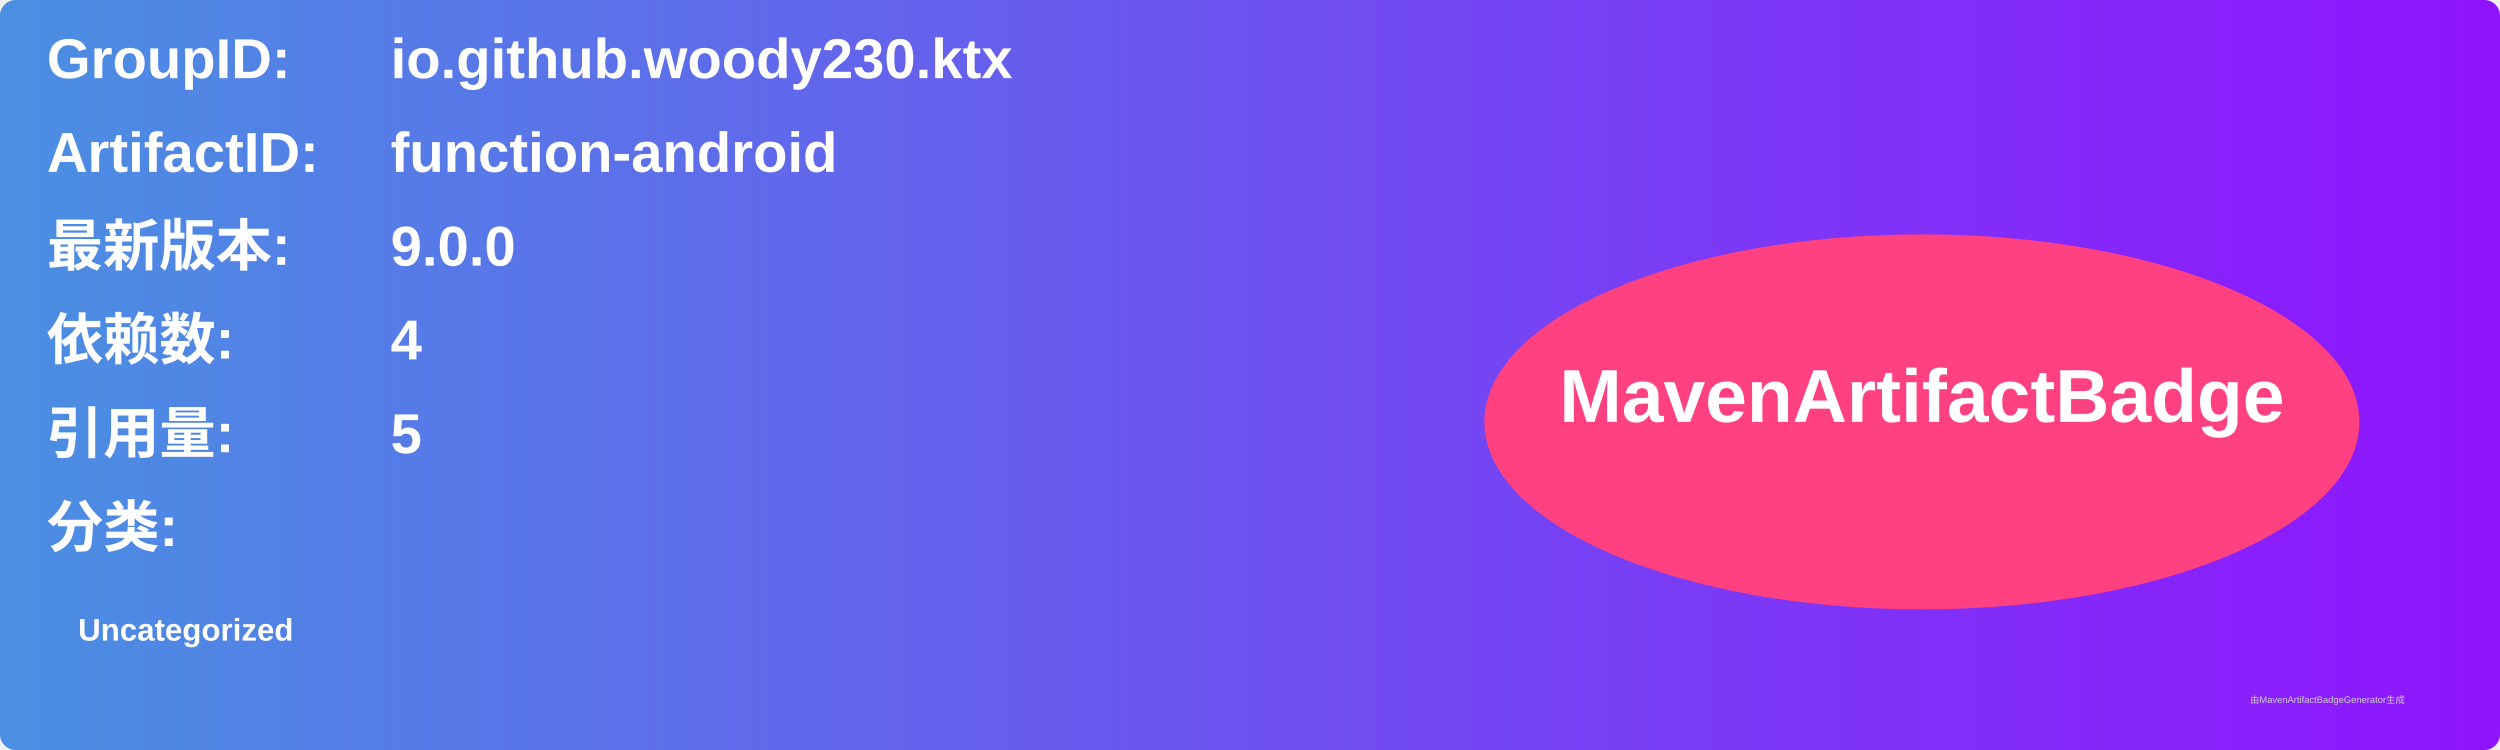
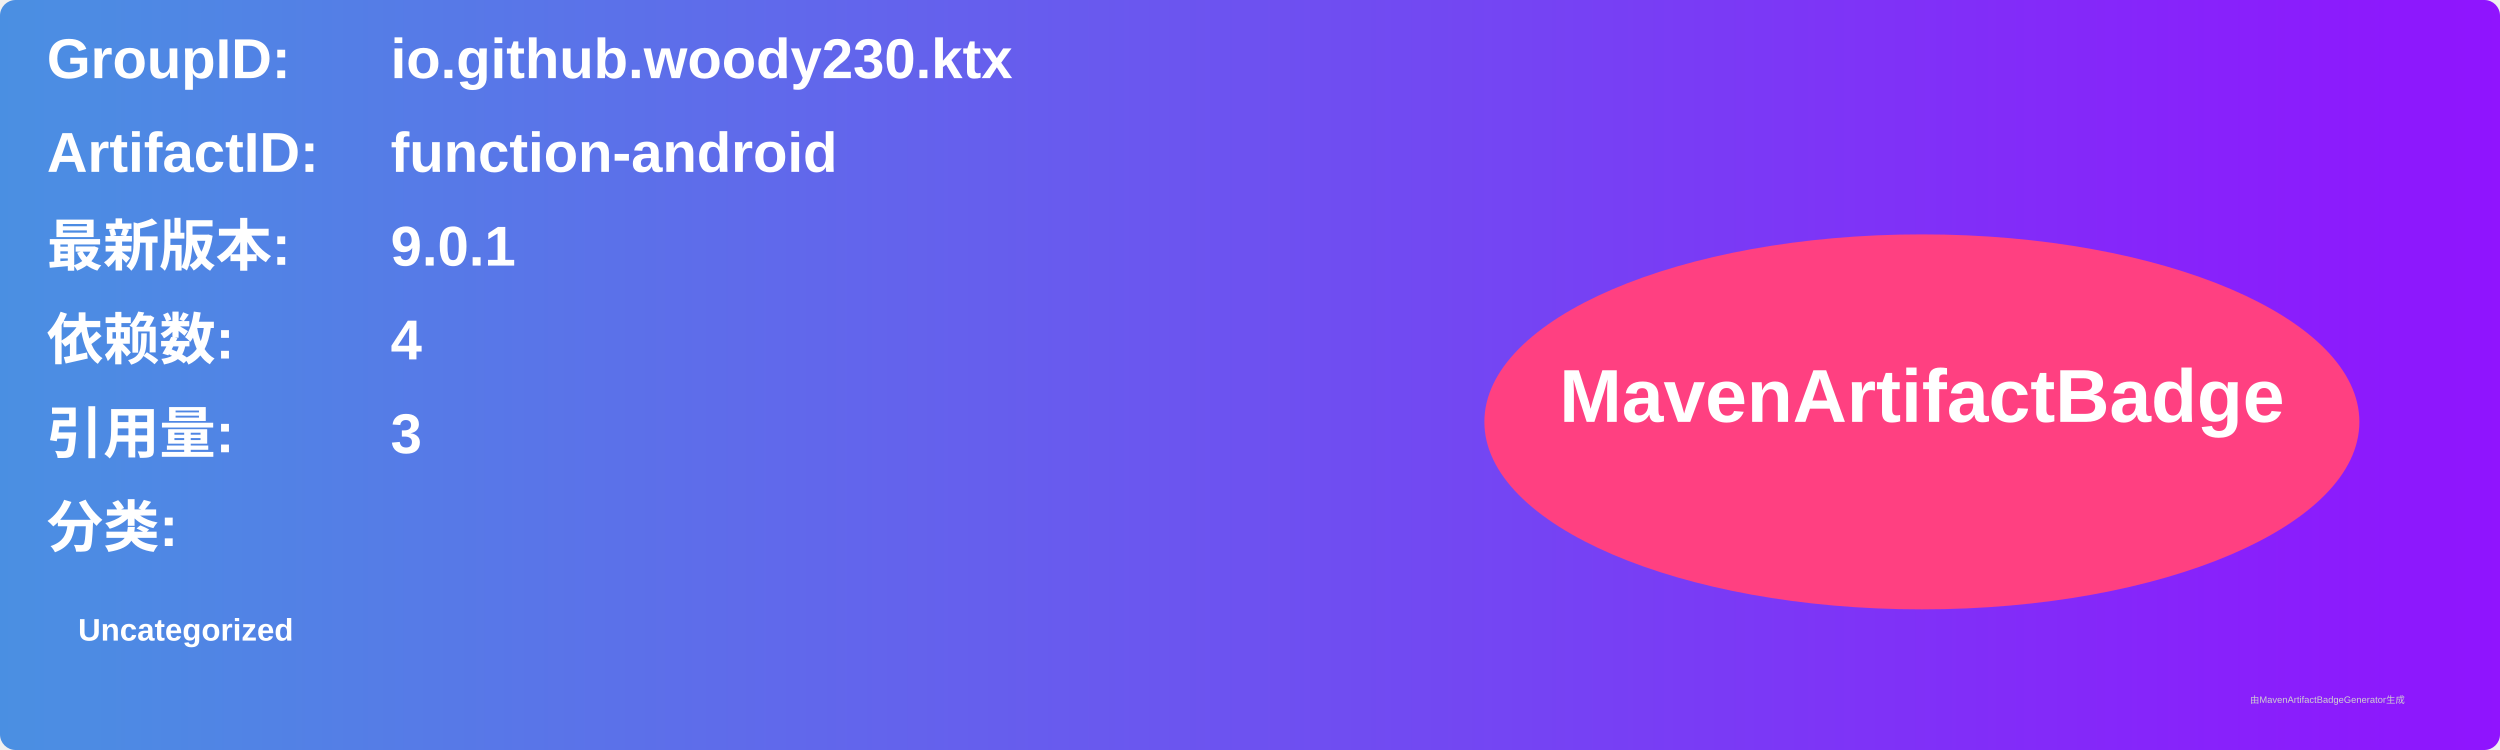
<svg xmlns="http://www.w3.org/2000/svg" width="800" height="240" viewBox="0 0 800 240">
  <linearGradient id="grad" x1="0%" y1="0%" x2="100%" y2="0%">
    <stop offset="0%" stop-color="#4a90e2" />
    <stop offset="100%" stop-color="#9013fe" />
  </linearGradient>
  <rect width="100%" height="100%" rx="5" ry="5" fill="url(#grad)" />
  <g transform="translate(15, 15)">
    <text x="0" y="10" font-family="Arial" font-size="18" fill="white" font-weight="bold" width="260">GroupID:</text>
    <text x="110" y="10" font-family="Arial" font-size="18" fill="white" font-weight="bold" width="460">io.github.woody230.ktx</text>
    <text x="0" y="40" font-family="Arial" font-size="18" fill="white" font-weight="bold" width="260">ArtifactID:</text>
    <text x="110" y="40" font-family="Arial" font-size="18" fill="white" font-weight="bold" width="460">function-android</text>
    <text x="0" y="70" font-family="Arial" font-size="18" fill="white" font-weight="bold">最新版本:</text>
    <text x="110" y="70" font-family="Arial" font-size="18" fill="white" font-weight="bold">
-       <tspan font-weight="bold">9.0.0</tspan>
+       <tspan font-weight="bold">9.0.1</tspan>
    </text>
    <text x="0" y="100" font-family="Arial" font-size="18" fill="white" font-weight="bold">依赖数: </text>
    <text x="110" y="100" font-family="Arial" font-size="18" fill="white">
      <tspan font-weight="bold">4</tspan>
    </text>
    <text x="0" y="130" font-family="Arial" font-size="18" fill="white" font-weight="bold">引用量: </text>
    <text x="110" y="130" font-family="Arial" font-size="18" fill="white">
-       <tspan font-weight="bold">5</tspan>
+       <tspan font-weight="bold">3</tspan>
    </text>
    <text x="0" y="160" font-family="Arial" font-size="18" fill="white" font-weight="bold">分类:</text>
    <text x="10" y="190" font-family="Arial" font-size="10" fill="white">
      <tspan font-weight="bold">Uncategorized</tspan>
    </text>
    <ellipse cx="600" cy="120" rx="140" ry="60" fill="#ff4081" />
    <text x="600" y="120" text-anchor="middle" font-family="Arial" font-size="24" fill="white" font-weight="bold">MavenArtifactBadge</text>
  </g>
  <text x="720" y="225" font-family="Arial" font-size="3" fill="#d0d0d0">由MavenArtifactBadgeGenerator生成</text>
</svg>
